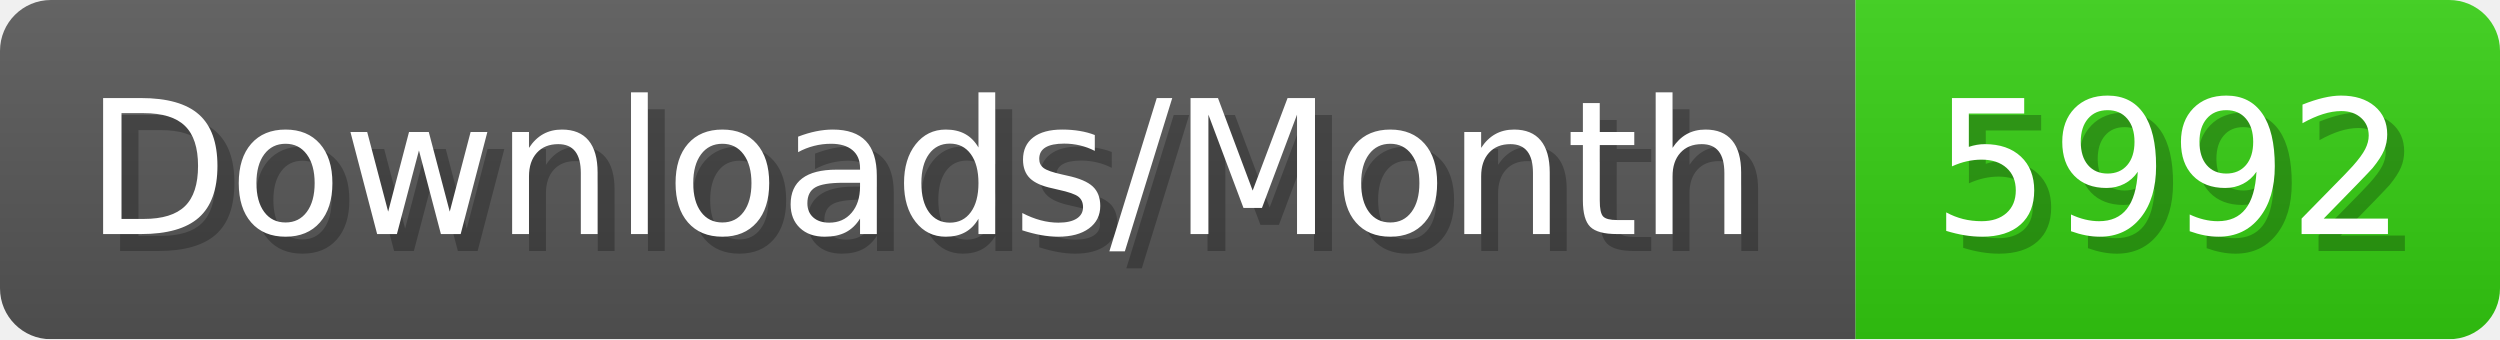
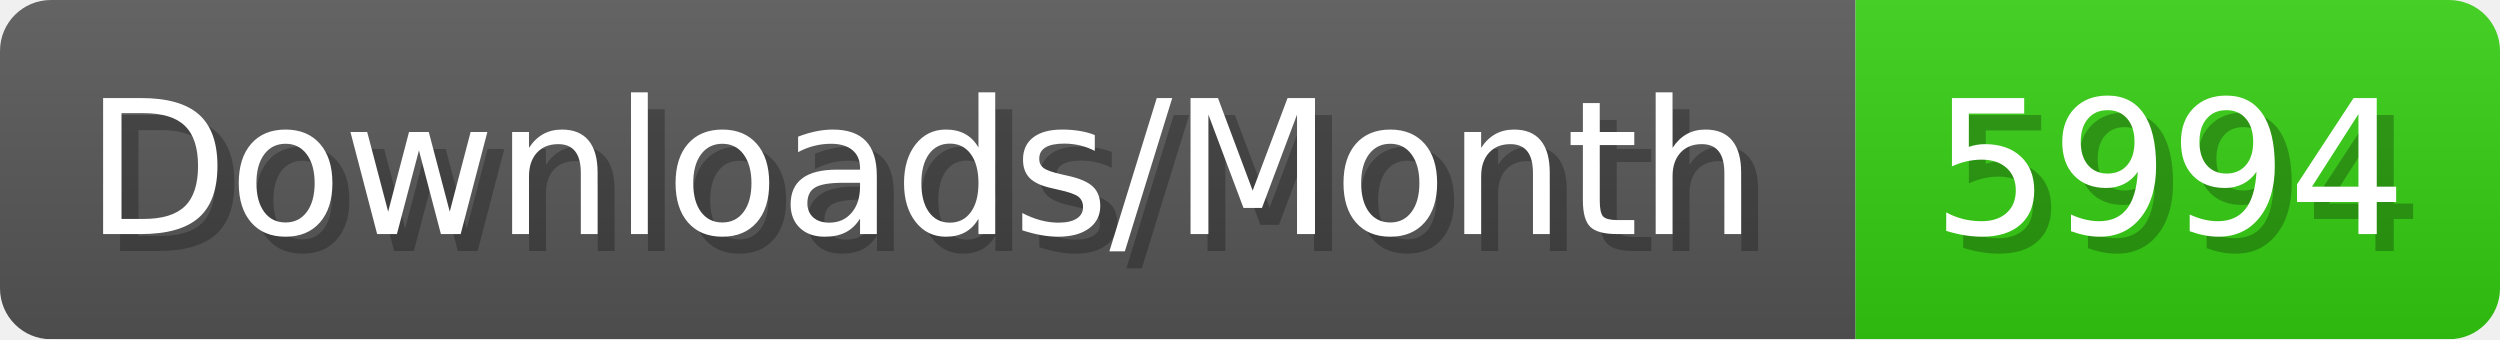
- <svg xmlns="http://www.w3.org/2000/svg" width="147.4" height="20" viewBox="0 0 1474 200" role="img" aria-label="Downloads/Month: 5992">
+ <svg xmlns="http://www.w3.org/2000/svg" width="147.4" height="20" viewBox="0 0 1474 200" role="img" aria-label="Downloads/Month: 5994">
  <linearGradient id="YlXUI" x2="0" y2="100%">
    <stop offset="0" stop-opacity=".1" stop-color="#EEE" />
    <stop offset="1" stop-opacity=".1" />
  </linearGradient>
  <mask id="JHhop">
    <rect width="1474" height="200" rx="30" fill="#FFF" />
  </mask>
  <g mask="url(#JHhop)">
    <rect width="1094" height="200" fill="#555" />
    <rect width="380" height="200" fill="#3C1" x="1094" />
    <rect width="1474" height="200" fill="url(#YlXUI)" />
  </g>
  <g aria-hidden="true" fill="#fff" text-anchor="start" font-family="Verdana,DejaVu Sans,sans-serif" font-size="110">
    <text x="60" y="148" textLength="994" fill="#000" opacity="0.25">Downloads/Month</text>
    <text x="50" y="138" textLength="994">Downloads/Month</text>
-     <text x="1149" y="148" textLength="280" fill="#000" opacity="0.25">5992</text>
-     <text x="1139" y="138" textLength="280">5992</text>
+     <text x="1149" y="148" textLength="280" fill="#000" opacity="0.25">5994</text>
+     <text x="1139" y="138" textLength="280">5994</text>
  </g>
</svg>
